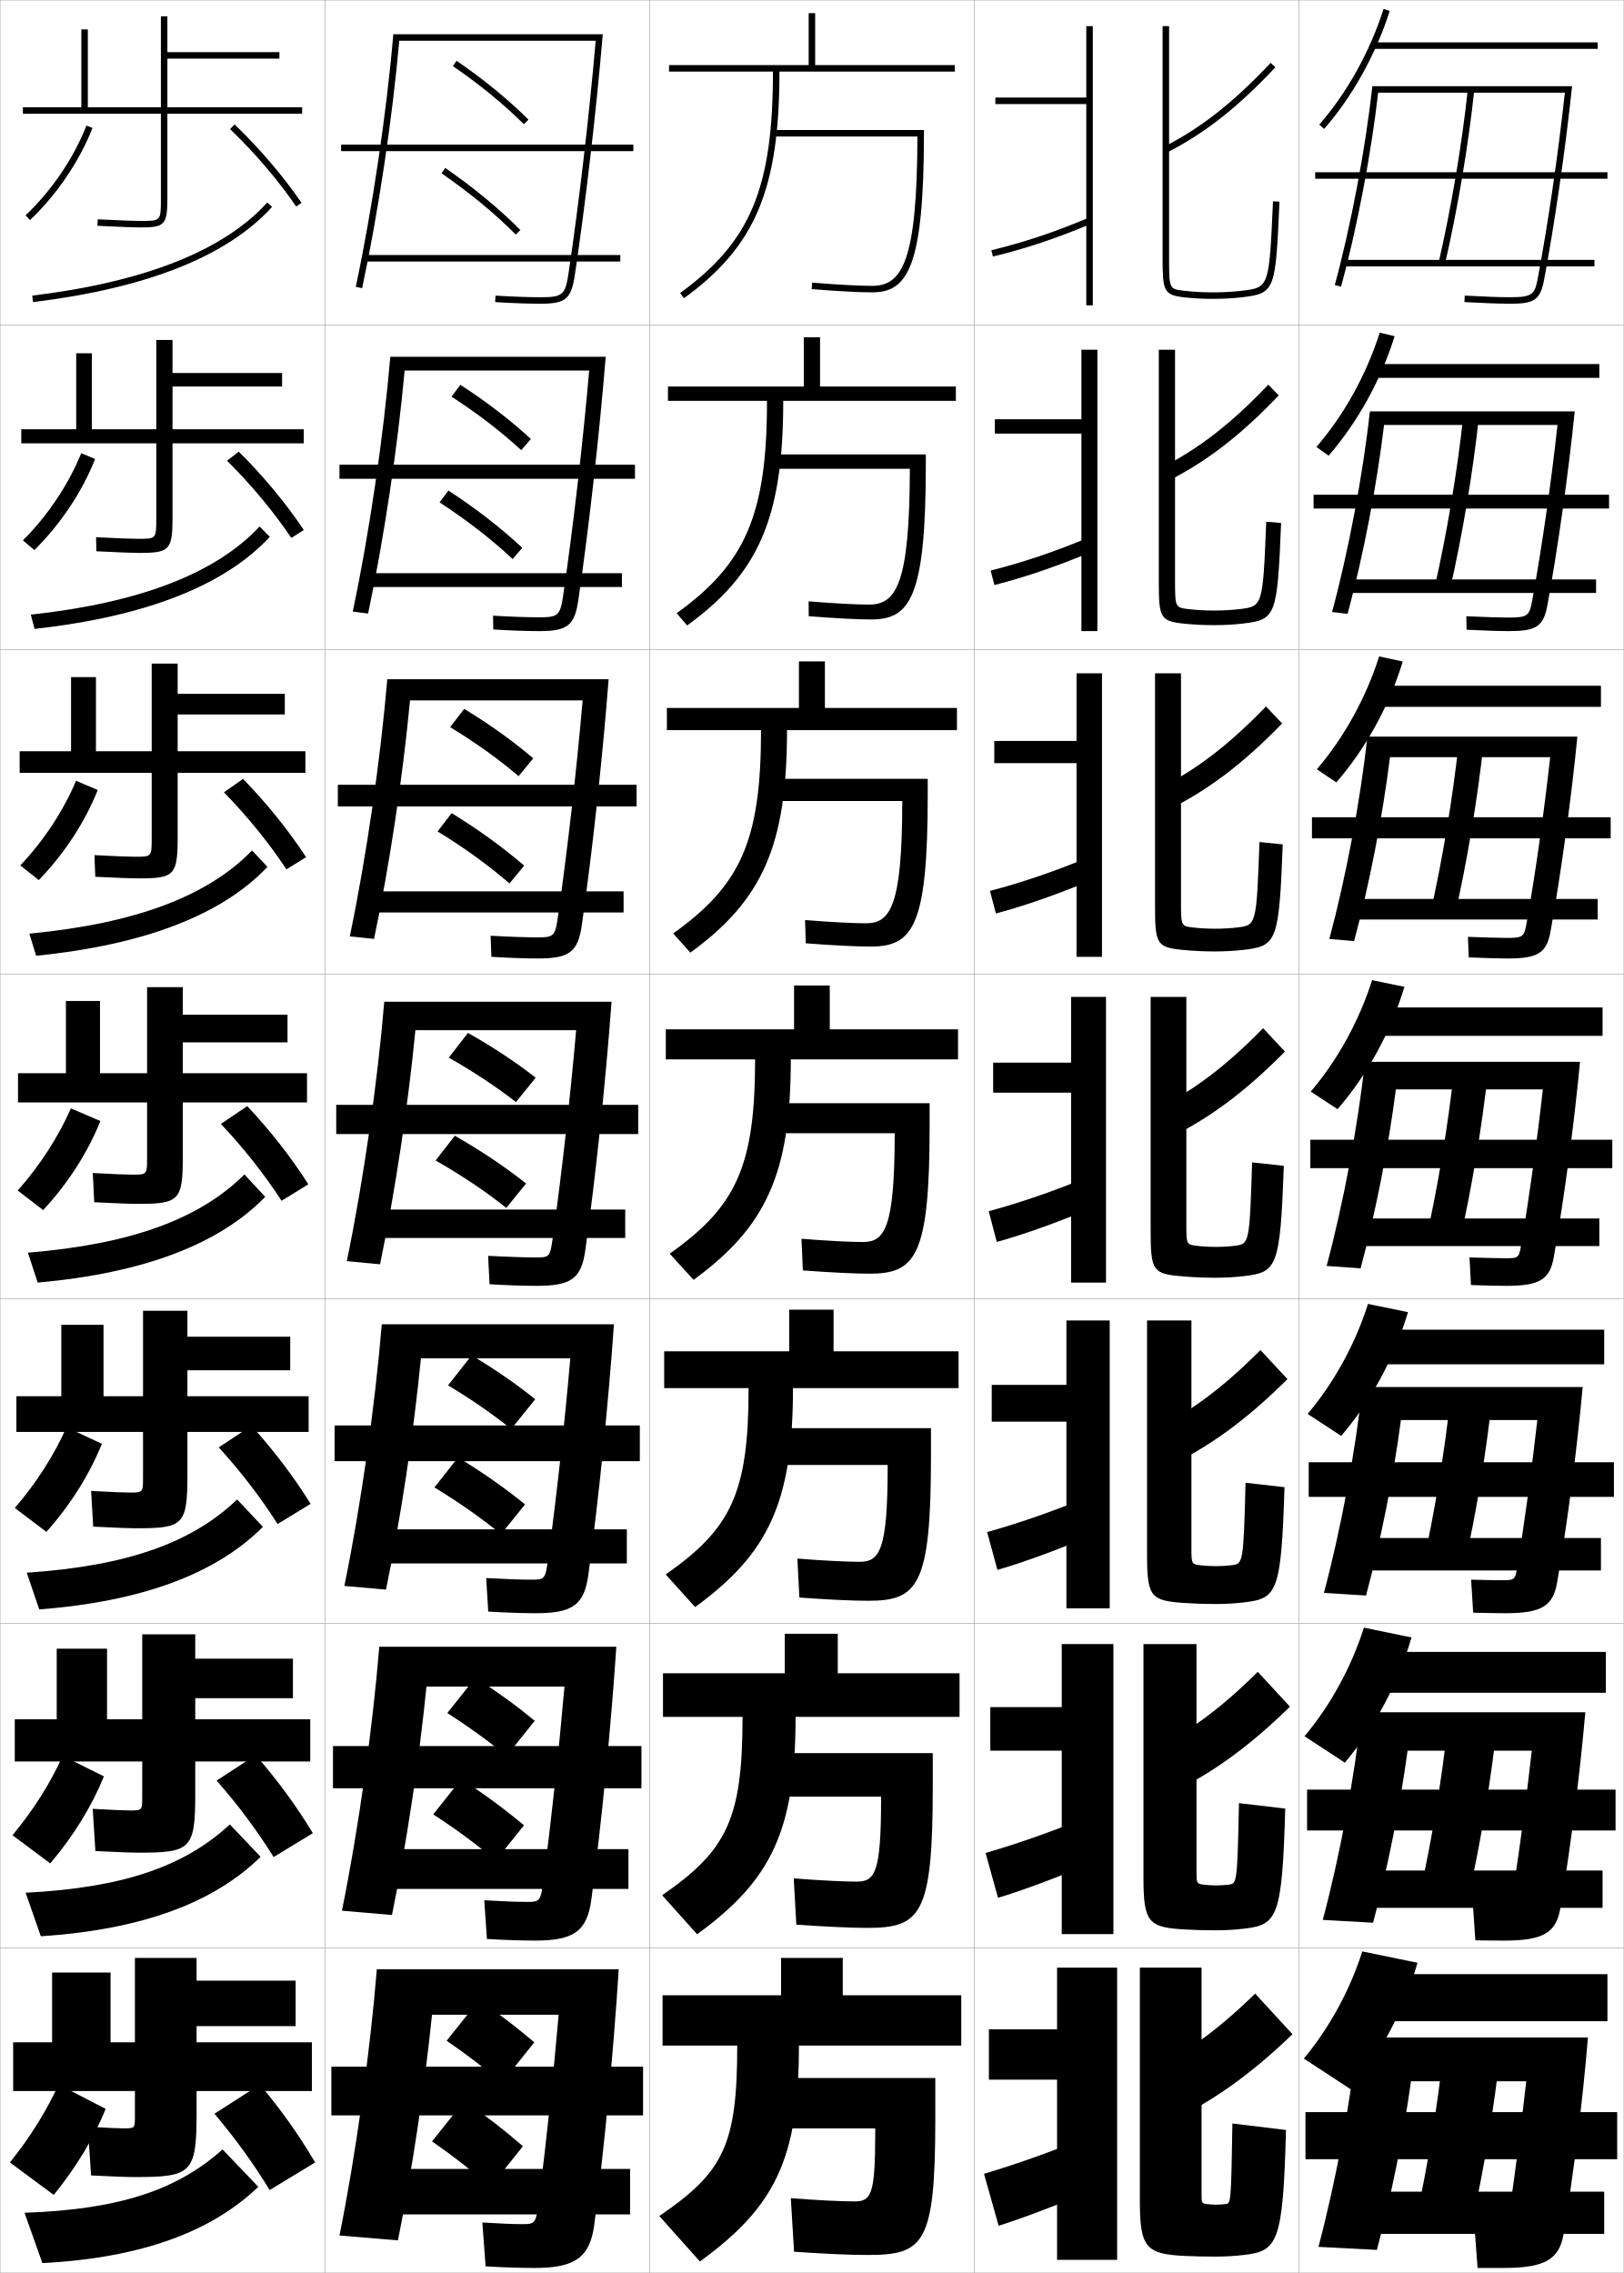
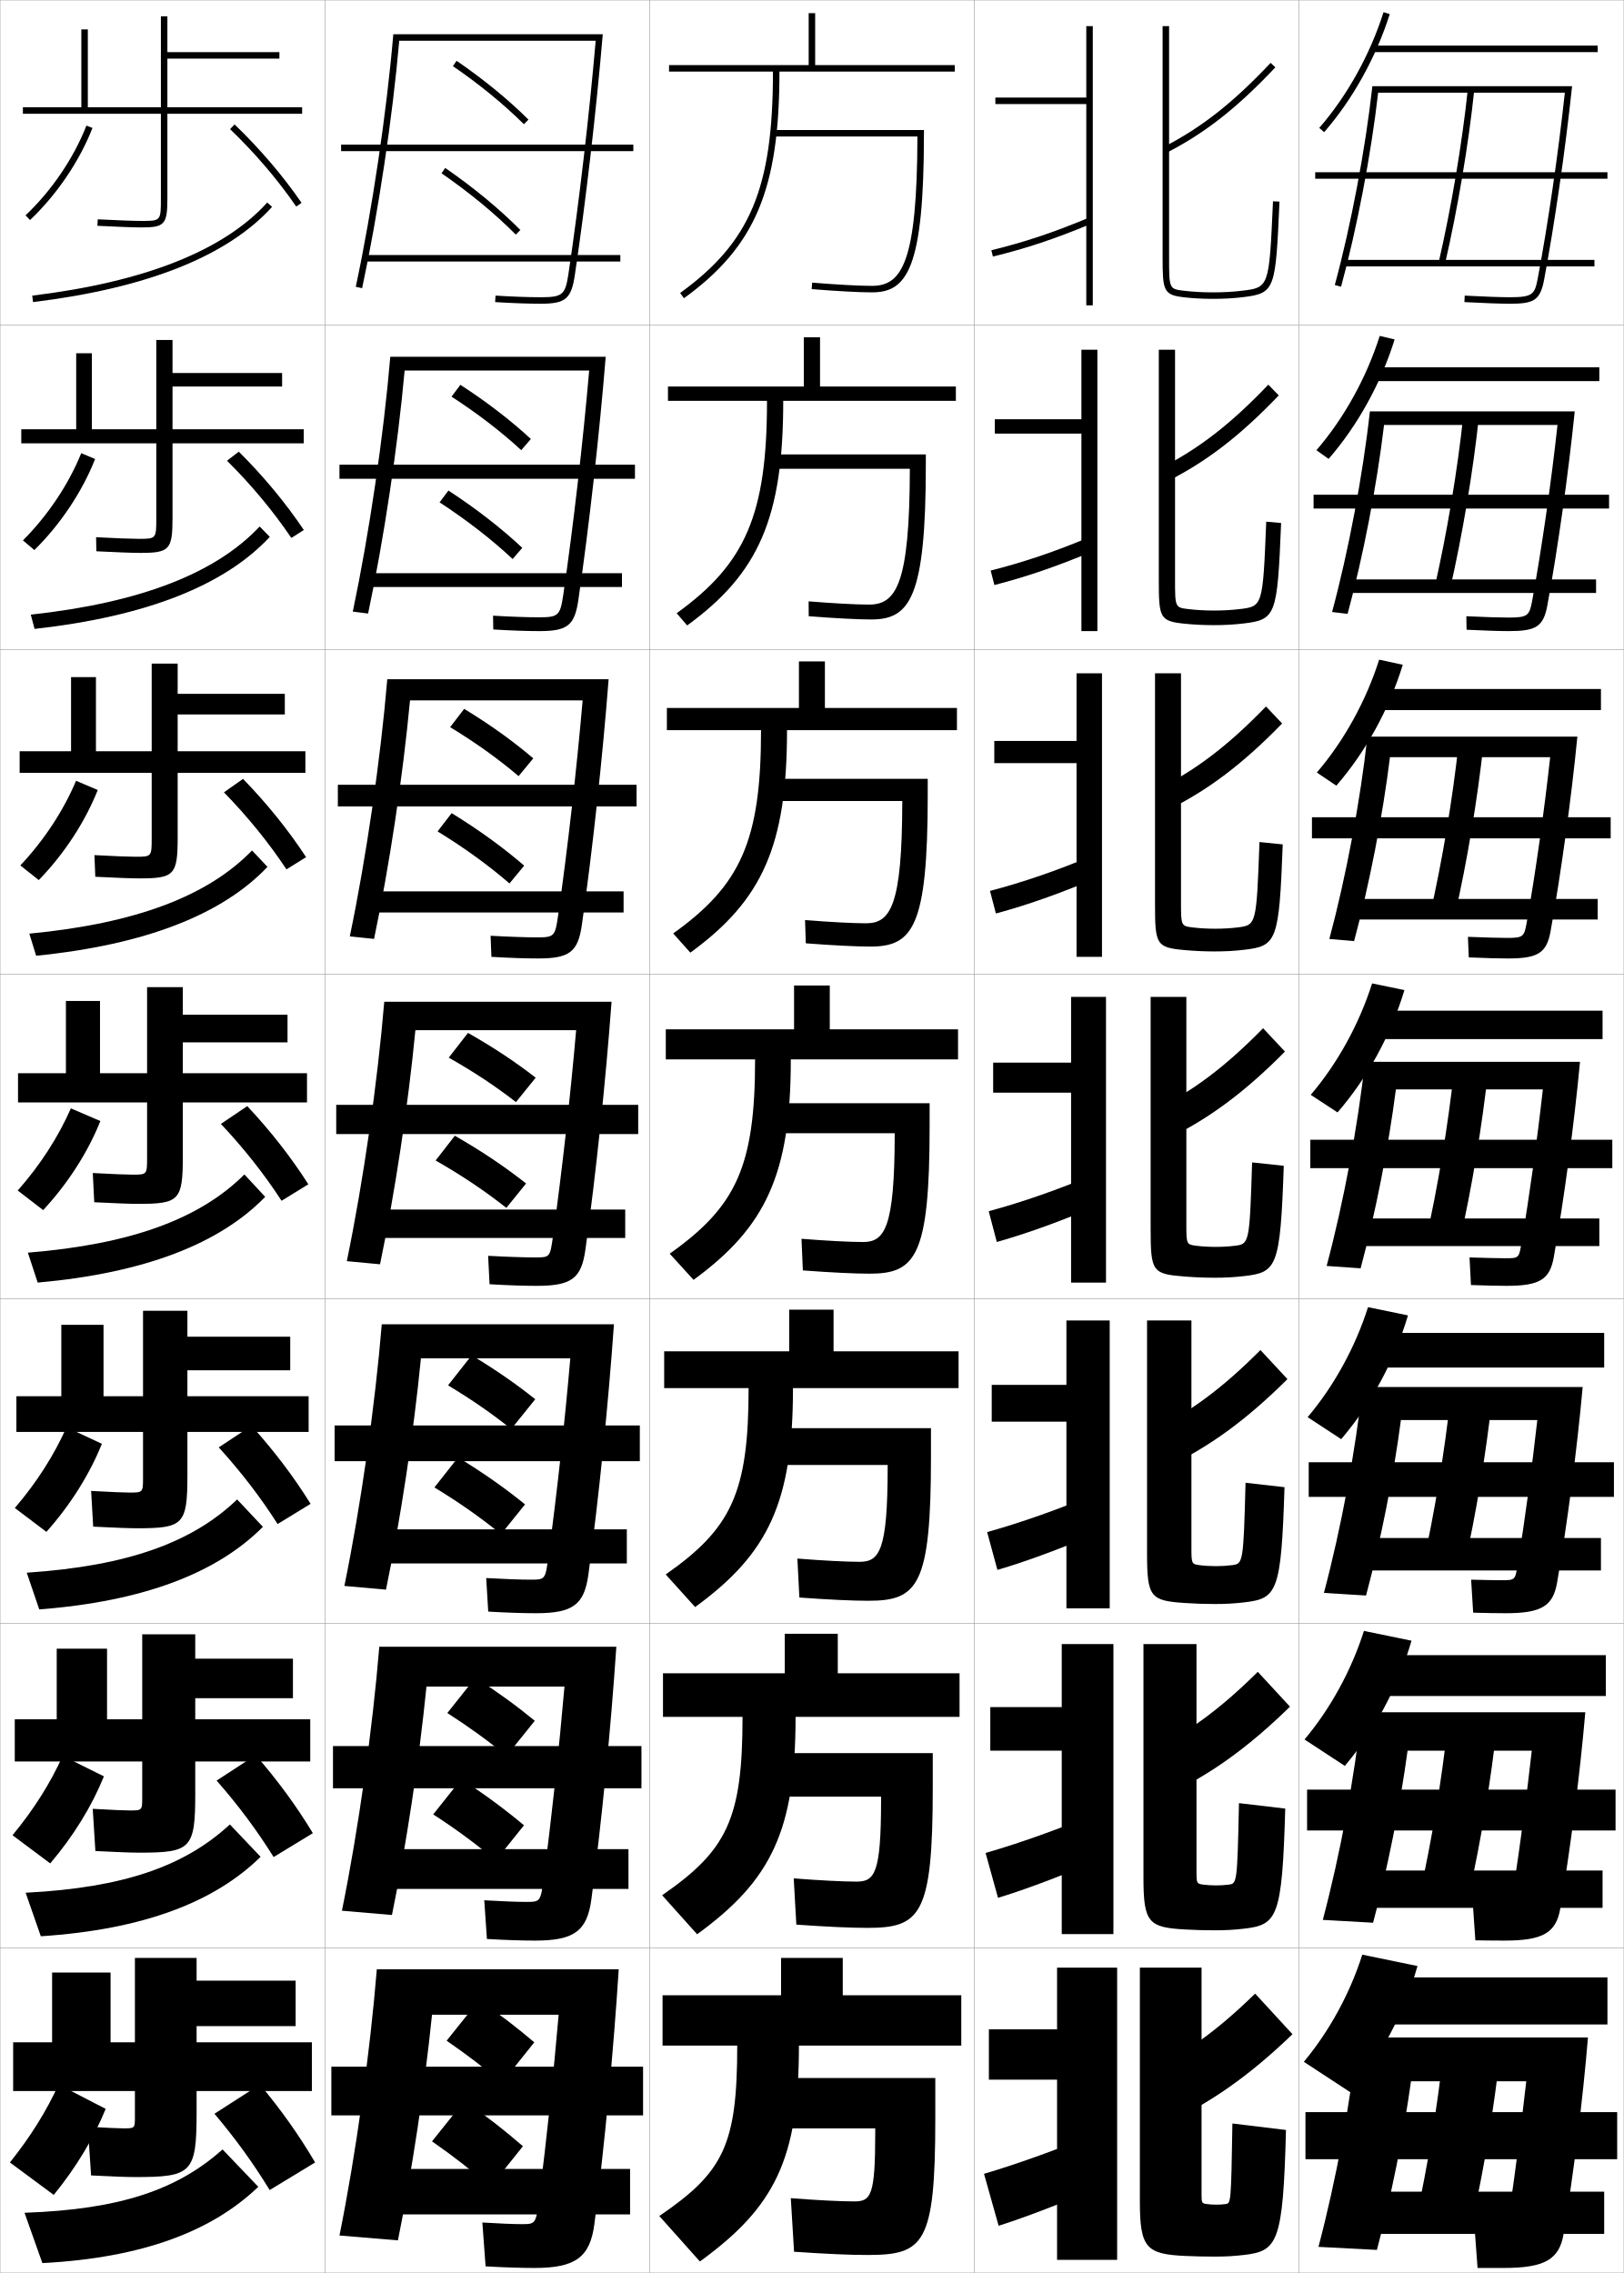
<svg xmlns="http://www.w3.org/2000/svg" width="500.1" height="700.1" viewBox="0 0 500.1 700.1" overflow="visible" enable-background="new 0 0 500.1 700.1" xml:space="preserve">
  <g id="glyphs">
    <g>
      <rect x="0.05" y="0.05" fill="none" stroke="#999999" stroke-width="0.1" width="100" height="100" />
      <rect x="0.05" y="100.05" fill="none" stroke="#999999" stroke-width="0.1" width="100" height="100" />
      <rect x="0.05" y="200.05" fill="none" stroke="#999999" stroke-width="0.1" width="100" height="100" />
      <rect x="0.05" y="300.05" fill="none" stroke="#999999" stroke-width="0.1" width="100" height="100" />
      <rect x="0.05" y="400.05" fill="none" stroke="#999999" stroke-width="0.1" width="100" height="100" />
      <rect x="0.05" y="500.05" fill="none" stroke="#999999" stroke-width="0.1" width="100" height="100" />
      <rect x="0.05" y="600.05" fill="none" stroke="#999999" stroke-width="0.1" width="100" height="100" />
      <rect x="100.05" y="0.05" fill="none" stroke="#999999" stroke-width="0.1" width="100" height="100" />
      <rect x="100.05" y="100.05" fill="none" stroke="#999999" stroke-width="0.1" width="100" height="100" />
      <rect x="100.05" y="200.05" fill="none" stroke="#999999" stroke-width="0.1" width="100" height="100" />
      <rect x="100.05" y="300.05" fill="none" stroke="#999999" stroke-width="0.1" width="100" height="100" />
      <rect x="100.05" y="400.05" fill="none" stroke="#999999" stroke-width="0.1" width="100" height="100" />
      <rect x="100.05" y="500.05" fill="none" stroke="#999999" stroke-width="0.1" width="100" height="100" />
      <rect x="100.05" y="600.05" fill="none" stroke="#999999" stroke-width="0.1" width="100" height="100" />
      <rect x="200.05" y="0.05" fill="none" stroke="#999999" stroke-width="0.1" width="100" height="100" />
      <rect x="200.05" y="100.05" fill="none" stroke="#999999" stroke-width="0.1" width="100" height="100" />
      <rect x="200.05" y="200.05" fill="none" stroke="#999999" stroke-width="0.1" width="100" height="100" />
      <rect x="200.05" y="300.05" fill="none" stroke="#999999" stroke-width="0.1" width="100" height="100" />
      <rect x="200.05" y="400.05" fill="none" stroke="#999999" stroke-width="0.1" width="100" height="100" />
      <rect x="200.05" y="500.05" fill="none" stroke="#999999" stroke-width="0.1" width="100" height="100" />
      <rect x="200.05" y="600.05" fill="none" stroke="#999999" stroke-width="0.1" width="100" height="100" />
      <rect x="300.05" y="0.05" fill="none" stroke="#999999" stroke-width="0.1" width="100" height="100" />
      <rect x="300.05" y="100.05" fill="none" stroke="#999999" stroke-width="0.1" width="100" height="100" />
      <rect x="300.05" y="200.05" fill="none" stroke="#999999" stroke-width="0.1" width="100" height="100" />
      <rect x="300.05" y="300.05" fill="none" stroke="#999999" stroke-width="0.1" width="100" height="100" />
      <rect x="300.05" y="400.05" fill="none" stroke="#999999" stroke-width="0.1" width="100" height="100" />
      <rect x="300.05" y="500.05" fill="none" stroke="#999999" stroke-width="0.1" width="100" height="100" />
      <rect x="300.05" y="600.05" fill="none" stroke="#999999" stroke-width="0.1" width="100" height="100" />
      <rect x="400.05" y="0.05" fill="none" stroke="#999999" stroke-width="0.1" width="100" height="100" />
      <rect x="400.05" y="100.05" fill="none" stroke="#999999" stroke-width="0.1" width="100" height="100" />
      <rect x="400.05" y="200.05" fill="none" stroke="#999999" stroke-width="0.1" width="100" height="100" />
      <rect x="400.05" y="300.05" fill="none" stroke="#999999" stroke-width="0.1" width="100" height="100" />
      <rect x="400.05" y="400.05" fill="none" stroke="#999999" stroke-width="0.1" width="100" height="100" />
      <rect x="400.05" y="500.05" fill="none" stroke="#999999" stroke-width="0.1" width="100" height="100" />
      <rect x="400.05" y="600.05" fill="none" stroke="#999999" stroke-width="0.1" width="100" height="100" />
    </g>
    <g>
      <g>
        <path d="M121.132,10.55c-2.063,24.154-6.493,53.962-11.56,77.791l1.955,0.418       c4.986-23.332,9.344-52.424,11.432-76.209h60.497       c-1.97,22.858-5.168,50.266-8.396,71.853       c-0.958,6.413-1.833,7.147-8.511,7.147c-3.859,0-8.419-0.163-13.939-0.498       l-0.121,1.996c5.562,0.338,10.16,0.502,14.061,0.502       c7.625,0,9.389-1.489,10.489-8.853c3.331-22.285,6.613-50.699,8.6-74.147       H121.132z" />
        <rect x="105.05" y="44.55" width="90" height="2" />
        <rect x="113.05" y="78.55" width="78" height="2" />
      </g>
      <g>
        <path d="M120.201,109.883c-2.063,24.368-6.483,54.453-11.549,78.493l4.712,0.598       c4.854-22.886,9.121-51.292,11.252-74.841h56.833       c-1.905,22.052-4.914,48.123-7.974,69.043c-0.937,6.456-1.532,6.957-7.509,6.957       c-3.608,0-8.663-0.177-14.116-0.498l0.066,4.247       c5.562,0.337,10.317,0.502,14.217,0.502c8.665,0,10.846-1.753,11.991-9.627       c3.298-22.557,6.501-51.234,8.417-74.873H120.201z" />
        <rect x="104.549" y="143.133" width="91" height="4.333" />
        <rect x="113.299" y="176.55" width="78.25" height="4.25" />
      </g>
      <g>
        <path d="M119.271,209.216c-2.064,24.581-6.473,54.944-11.54,79.194l7.469,0.778       c4.722-22.44,8.897-50.159,11.072-73.472h53.169       c-1.84,21.246-4.66,45.98-7.552,66.234       c-0.917,6.499-1.23,6.765-6.507,6.765c-3.357,0-8.908-0.191-14.293-0.499       l0.252,6.497c5.563,0.336,10.473,0.501,14.374,0.501       c9.705,0,12.304-2.015,13.493-10.401c3.266-22.828,6.391-51.769,8.234-75.599       H119.271z" />
        <rect x="104.05" y="241.716" width="92" height="6.667" />
        <rect x="113.55" y="274.55" width="78.5" height="6.5" />
      </g>
      <g>
        <path d="M118.341,308.55c-2.063,24.794-6.463,55.436-11.529,79.896l10.227,0.959       c4.59-21.994,8.674-49.027,10.893-72.104h49.506       c-1.776,20.44-4.406,43.838-7.131,63.426       c-0.896,6.542-0.93,6.574-5.506,6.574c-3.105,0-9.153-0.205-14.47-0.499       l0.439,8.748c5.563,0.335,10.63,0.501,14.53,0.501       c10.745,0,13.761-2.278,14.994-11.176c3.232-23.1,6.279-52.304,8.051-76.324       H118.341z" />
        <rect x="103.55" y="340.3" width="93" height="9" />
        <rect x="113.8" y="372.55" width="78.75" height="8.75" />
      </g>
      <g>
        <path d="M117.577,407.883c-2.063,25.007-6.453,55.927-11.519,80.597L118.875,489.619       c4.49-21.707,8.511-48.287,10.762-71.236h46.004       c-1.713,19.751-4.175,42.036-6.754,61.117       c-0.934,7.021-0.967,7.05-5.504,7.05c-2.854,0-8.399-0.197-13.646-0.5       l0.626,10.332c5.563,0.334,10.786,0.501,14.687,0.501       c11.39,0,14.894-2.612,16.163-11.95c3.199-23.371,6.168-52.839,7.867-77.05       H117.577z" />
        <rect x="103.049" y="439.05" width="94" height="11" />
        <rect x="114.216" y="471.05" width="78.833" height="10.5" />
      </g>
      <g>
        <path d="M116.813,507.217c-2.063,25.22-6.443,56.418-11.51,81.298l15.409,1.32       c4.39-21.42,8.349-47.548,10.631-70.368h42.502       c-1.649,19.062-3.942,40.234-6.377,58.809       c-0.972,7.498-1.004,7.524-5.502,7.524c-2.602,0-7.645-0.188-12.823-0.5       l0.813,11.916c5.564,0.333,10.943,0.501,14.843,0.501       c12.036,0,16.028-2.947,17.332-12.726c3.166-23.643,6.057-53.373,7.684-77.774       H116.813z" />
        <rect x="102.55" y="537.8" width="95" height="13" />
        <rect x="114.633" y="569.55" width="78.917" height="12.25" />
      </g>
      <g>
        <path d="M183.05,685.05c3.133-23.914,5.945-53.907,7.5-78.5h-74.5       c-2.063,25.434-6.434,56.909-11.5,82l18,1.5c4.289-21.132,8.187-46.808,10.5-69.5h39       c-1.586,18.372-3.711,38.433-6,56.5c-1.011,7.977-1.042,8-5.5,8       c-2.351,0-6.891-0.181-12-0.5l1,13.5c5.564,0.331,11.1,0.5,15,0.5       C177.231,698.55,181.711,695.269,183.05,685.05z" />
        <rect x="102.05" y="636.55" width="96" height="15" />
        <rect x="115.05" y="668.05" width="79" height="14" />
      </g>
    </g>
    <g>
      <g>
        <path d="M139.485,20.375c8.132,5.563,15.69,11.747,21.859,17.884l1.41-1.418       c-6.253-6.221-13.909-12.485-22.141-18.116L139.485,20.375z" />
        <path d="M135.981,53.372c8.641,5.969,16.545,12.498,22.857,18.881l1.422-1.406       c-6.398-6.47-14.401-13.082-23.143-19.119L135.981,53.372z" />
      </g>
      <g>
        <path d="M163.496,135.206c-6.248-5.765-13.623-11.45-21.711-16.675l-2.727,3.64       c7.961,5.144,15.281,10.776,21.474,16.486L163.496,135.206z" />
        <path d="M135.374,154.727c8.459,5.519,16.126,11.486,22.5,17.453l2.975-3.441       c-6.429-6.023-14.152-12.039-22.741-17.648L135.374,154.727z" />
      </g>
      <g>
        <path d="M164.237,233.572c-6.243-5.309-13.336-10.415-21.282-15.234l-4.325,5.63       c7.79,4.724,14.871,9.805,21.087,15.088L164.237,233.572z" />
        <path d="M134.767,256.081c8.278,5.069,15.707,10.473,22.141,16.024l4.528-5.477       c-6.46-5.576-13.904-10.996-22.339-16.175L134.767,256.081z" />
      </g>
      <g>
        <path d="M164.978,331.938c-6.237-4.854-13.05-9.38-20.853-13.793l-5.922,7.619       c7.619,4.305,14.461,8.834,20.701,13.691L164.978,331.938z" />
        <path d="M134.159,357.436c8.097,4.619,15.288,9.461,21.783,14.597l6.08-7.512       c-6.491-5.13-13.654-9.953-21.937-14.704L134.159,357.436z" />
      </g>
      <g>
        <path d="M164.835,430.975c-5.934-4.747-12.186-9.079-19.569-13.528l-7.281,9.246       c7.178,4.315,13.501,8.681,19.467,13.461L164.835,430.975z" />
        <path d="M133.789,458.141c7.626,4.628,14.28,9.312,20.522,14.397l7.386-9.175       c-6.208-5.048-12.792-9.678-20.625-14.47L133.789,458.141z" />
      </g>
      <g>
        <path d="M164.692,530.013c-5.63-4.641-11.32-8.778-18.284-13.265l-8.641,10.873       c6.738,4.327,12.542,8.527,18.234,13.23L164.692,530.013z" />
        <path d="M133.419,558.845c7.155,4.639,13.273,9.166,19.261,14.199l8.693-10.837       c-5.924-4.966-11.931-9.404-19.312-14.235L133.419,558.845z" />
      </g>
      <g>
        <path d="M164.55,629.05c-5.327-4.534-10.455-8.478-17-13l-10,12.5       c6.298,4.339,11.583,8.374,17,13L164.55,629.05z" />
        <path d="M143.05,647.05l-10,12.5c6.685,4.648,12.265,9.018,18,14l10-12.5       C155.409,656.167,149.98,651.921,143.05,647.05z" />
      </g>
    </g>
    <g>
-       <path d="M406.296,38.394l1.508,1.312c8.788-10.095,15.961-23.006,20.199-36.354      l-1.906-0.605C421.939,15.841,414.907,28.5,406.296,38.394z" />
-       <rect x="422.55" y="13.05" width="69.5" height="2" />
-     </g>
-     <g>
-       <path d="M405.421,137.669l3.757,2.677c8.9-10.233,16.11-23.252,20.333-36.794      l-4.589-1.088C420.817,115.393,413.888,127.878,405.421,137.669z" />
-       <rect x="422.8" y="112.133" width="69.75" height="4.25" />
-     </g>
-     <g>
-       <path d="M405.548,236.946l6.004,4.042c9.014-10.372,16.26-23.498,20.467-37.236      l-7.271-1.57C420.695,214.946,413.868,227.258,405.548,236.946z" />
-       <rect x="423.05" y="211.216" width="70" height="6.5" />
-     </g>
-     <g>
-       <path d="M401.55,634.05l14.5,9.5c9.23-11.119,16.356-24.481,20.5-39l-17-3.5      C415.706,613.156,409.289,624.773,401.55,634.05z" />
-       <rect x="424.05" y="608.05" width="71" height="14.5" />
-     </g>
-     <g>
-       <g>
-         <path d="M401.757,534.773l12.418,8.136c9.196-10.915,16.374-24.235,20.533-38.56       l-14.65-3.018C416.161,513.604,409.642,525.395,401.757,534.773z" />
-         <rect x="423.8" y="508.8" width="70.75" height="12.583" />
-       </g>
-       <g>
-         <path d="M402.715,435.497l10.336,6.771c9.161-10.713,16.392-23.99,20.566-38.118       l-12.302-2.535C417.367,414.051,410.745,426.016,402.715,435.497z" />
-         <rect x="423.55" y="409.55" width="70.5" height="10.666" />
-       </g>
-       <g>
-         <path d="M403.673,336.222l8.254,5.406c9.125-10.51,16.408-23.744,20.6-37.677       l-9.953-2.053C418.573,314.498,411.849,326.637,403.673,336.222z" />
-         <rect x="423.3" y="310.3" width="70.25" height="8.75" />
+       <path d="M406.296,39.394l1.508,1.312c8.788-10.095,15.961-23.006,20.199-36.354      l-1.906-0.605C421.939,16.841,414.907,29.5,406.296,39.394z" />
+       <rect x="422.55" y="14.05" width="69.5" height="2" />
+     </g>
+     <g>
+       <path d="M405.421,138.669l3.757,2.677c8.9-10.233,16.11-23.252,20.333-36.794      l-4.589-1.088C420.817,116.393,413.888,128.878,405.421,138.669z" />
+       <rect x="422.8" y="113.133" width="69.75" height="4.25" />
+     </g>
+     <g>
+       <path d="M405.548,237.946l6.004,4.042c9.014-10.372,16.26-23.498,20.467-37.236      l-7.271-1.57C420.695,215.946,413.868,228.258,405.548,237.946z" />
+       <rect x="423.05" y="212.216" width="70" height="6.5" />
+     </g>
+     <g>
+       <path d="M401.55,635.05l14.5,9.5c9.23-11.119,16.356-24.481,20.5-39l-17-3.5      C415.706,614.156,409.289,625.773,401.55,635.05z" />
+       <rect x="424.05" y="609.05" width="71" height="14.5" />
+     </g>
+     <g>
+       <g>
+         <path d="M401.757,535.773l12.418,8.136c9.196-10.915,16.374-24.235,20.533-38.56       l-14.65-3.018C416.161,514.604,409.642,526.395,401.757,535.773z" />
+         <rect x="423.8" y="509.8" width="70.75" height="12.583" />
+       </g>
+       <g>
+         <path d="M402.715,436.497l10.336,6.771c9.161-10.713,16.392-23.99,20.566-38.118       l-12.302-2.535C417.367,415.051,410.745,427.016,402.715,436.497z" />
+         <rect x="423.55" y="410.55" width="70.5" height="10.666" />
+       </g>
+       <g>
+         <path d="M403.673,337.222l8.254,5.406c9.125-10.51,16.408-23.744,20.6-37.677       l-9.953-2.053C418.573,315.498,411.849,327.637,403.673,337.222z" />
+         <rect x="423.3" y="311.3" width="70.25" height="8.75" />
      </g>
    </g>
    <g>
      <g>
        <path d="M422.655,26.55c-2.136,19.319-6.57,42.784-11.57,61.237l1.93,0.525       c4.906-18,9.255-40.797,11.42-59.763c1.685,0,55.377,0,57.497,0       c-2.023,18.73-5.206,40.571-8.364,57.314       c-0.91,4.826-1.623,5.686-8.518,5.686c-3.004,0-7.957-0.177-13.946-0.498       l-0.107,1.996c6.023,0.324,11.015,0.502,14.054,0.502       c7.163,0,9.275-0.91,10.482-7.314c3.274-17.44,6.58-40.311,8.63-59.686       H422.655z" />
        <rect x="405.05" y="53.05" width="90" height="2" />
        <path d="M443.075,80.825l1.949,0.449c3.905-16.938,7.277-36.982,9.02-53.62       l-1.988-0.209C450.32,44.007,446.964,63.962,443.075,80.825z" />
        <rect x="414.05" y="80.05" width="77" height="2" />
      </g>
      <g>
        <path d="M421.888,126.716c-2.124,19.372-6.574,43.003-11.643,61.782l4.775,0.594       c4.8-17.674,9.032-39.656,11.233-58.209c1.123,0,52.006,0,53.42,0       c-1.93,17.689-4.854,38.045-7.776,54.012       c-0.86,4.741-1.346,5.321-7.348,5.321c-2.523,0-7.498-0.152-12.955-0.415       l0.076,4.163c5.62,0.273,10.107,0.419,13.045,0.419       c8.205,0,10.611-1.293,11.819-7.846c3.241-17.611,6.474-40.512,8.441-59.822       H421.888z" />
        <rect x="404.55" y="152.383" width="91" height="4.25" />
        <path d="M446.528,181.654c3.842-16.717,7.169-36.588,8.934-53.267l-4.824-0.174       c-1.759,16.616-5.072,36.412-8.9,53.066L446.528,181.654z" />
        <rect x="414.216" y="178.466" width="77.334" height="4.167" />
      </g>
      <g>
        <path d="M421.12,226.883c-2.111,19.423-6.578,43.221-11.714,62.325l7.62,0.663       c4.694-17.349,8.811-38.516,11.048-56.655c0.562,0,48.635,0,49.341,0       c-1.834,16.648-4.503,35.52-7.187,50.709       c-0.811,4.657-1.068,4.958-6.179,4.958c-2.043,0-7.039-0.128-11.964-0.332       l0.261,6.331c5.217,0.221,9.2,0.334,12.036,0.334       c9.247,0,11.947-1.676,13.155-8.376c3.208-17.782,6.368-40.713,8.254-59.957       H421.12z" />
        <rect x="404.05" y="251.717" width="92" height="6.5" />
        <path d="M448.033,282.033c3.778-16.496,7.06-36.192,8.846-52.913l-7.658-0.14       c-1.782,16.67-5.053,36.307-8.82,52.753L448.033,282.033z" />
        <rect x="414.383" y="276.883" width="77.667" height="6.333" />
      </g>
      <g>
        <path d="M420.353,327.05c-2.1,19.475-6.582,43.439-11.785,62.869l10.465,0.732       c4.588-17.023,8.589-37.376,10.861-55.102h45.264       c-1.74,15.607-4.151,32.994-6.599,47.407       c-0.761,4.571-0.791,4.593-5.009,4.593c-1.562,0-6.58-0.104-10.973-0.249       l0.445,8.498c4.813,0.169,8.293,0.251,11.027,0.251       c10.289,0,13.283-2.06,14.491-8.907c3.175-17.952,6.263-40.915,8.065-60.093       H420.353z" />
        <rect x="403.55" y="351.05" width="93" height="8.75" />
        <path d="M449.537,382.412c3.716-16.274,6.951-35.798,8.76-52.56l-10.494-0.105       c-1.806,16.725-5.032,36.203-8.74,52.44L449.537,382.412z" />
        <rect x="414.55" y="375.3" width="78" height="8.5" />
      </g>
    </g>
    <g>
      <path d="M418.05,627.55c-2.063,19.629-6.594,44.094-12,64.5l18,0.94      c4.397-16.525,8.154-35.11,10.5-51.94h35.5c-1.469,12.865-3.186,26.456-5,39      c-0.718,4.958-0.746,5-5,5c-2.568,0-3.205,0-6,0l1,13.5c5.532,0,2.631,0,8,0      c12.682,0,17.186-2.609,18.5-10.5c3.075-18.465,5.945-41.52,7.5-60.5H418.05z" />
      <rect x="402.05" y="650.55" width="96" height="14.5" />
      <path d="M453.55,683.55c3.527-15.611,6.625-34.612,8.5-51.5h-17.5      c-1.875,16.888-4.973,35.889-8.5,51.5H453.55z" />
      <rect x="415.05" y="675.05" width="79" height="13" />
    </g>
    <g>
      <path d="M419.317,527.383c-2.075,19.578-6.59,43.876-11.929,63.957l15.488,0.871      c4.461-16.692,8.3-35.866,10.62-52.994h38.255      c-1.56,13.778-3.508,28.635-5.533,41.802      c-0.732,4.829-0.761,4.864-5.003,4.864c-2.233,0-4.331-0.034-7.657-0.083      l0.814,11.833c5.293,0.056,4.519,0.083,9.01,0.083      c11.884,0,15.885-2.426,17.164-9.969c3.107-18.294,6.051-41.318,7.688-60.364      H419.317z" />
      <rect x="402.55" y="551.216" width="95" height="12.584" />
      <path d="M452.461,583.17c3.591-15.832,6.734-35.007,8.588-51.853l-15.165-0.035      c-1.852,16.833-4.992,35.993-8.58,51.813L452.461,583.17z" />
      <rect x="414.883" y="576.133" width="78.667" height="11.5" />
    </g>
    <g>
      <path d="M419.584,427.217c-2.087,19.525-6.586,43.657-11.855,63.412l12.976,0.802      c4.525-16.857,8.445-36.62,10.742-54.048h42.009      c-1.65,14.693-3.83,30.815-6.066,44.605      c-0.746,4.7-0.775,4.729-5.006,4.729c-1.896,0-5.455-0.069-9.314-0.166      l0.631,10.165c5.053,0.112,6.405,0.167,10.018,0.167      c11.086,0,14.584-2.242,15.828-9.438c3.141-18.123,6.156-41.117,7.877-60.229H419.584      z" />
      <rect x="403.05" y="450.383" width="94" height="10.667" />
      <path d="M450.875,482.791c3.652-16.053,6.843-35.402,8.674-52.206l-12.831-0.07      c-1.828,16.779-5.012,36.099-8.659,52.127L450.875,482.791z" />
      <rect x="414.717" y="473.717" width="78.333" height="10" />
    </g>
    <g>
      <path d="M96.05,629.05h-35.5v-5h30.5v-14h-30.5v-7h-19v26h-7.5v-21.5h-18v21.5h-12v15h37.5v8      c0,3.47-0.031,3.5-3.5,3.5c-1.331,0-4.826-0.143-11-0.5l1,15c7.365,0.372,11.248,0.5,13.5,0.5      c17.562,0,19-1.219,19-20v-6.5h35.5V629.05z" />
      <path d="M32.55,649.55c-3.629,8.876-8.944,17.832-16,26.5l-13.5-10      c6.493-8.127,11.234-15.831,15-24L32.55,649.55z" />
      <path d="M66.05,651.05c6.488,7.685,11.944,15.23,17,23.5l14-8.5      c-4.979-8.436-10.411-16.124-17-24L66.05,651.05z" />
      <path d="M68.55,662.05c-13.84,12.285-31.216,18.466-61,19.5l5.5,15.5      c30.981-1.618,52.344-9.892,66.5-23.5L68.55,662.05z" />
    </g>
    <g>
      <path d="M95.55,529.55H60.133v-6.5h30.084v-12.166H60.133v-7.5H43.8v26.166H32.967      v-21.75h-15.5v21.75H4.55v13h39.25v10.999c0,4.059-0.026,4.084-3.833,4.084      c-1.492,0-5.243-0.15-11.408-0.5l0.816,13c7.179,0.363,11.237,0.5,13.508,0.5      c15.915,0,17.25-1.17,17.25-18.166v-9.917h35.417V529.55z" />
      <path d="M32.003,547.13c-3.692,9.108-9.291,18.295-16.54,26.811l-11.611-8.678      c6.629-8.02,11.654-16.041,15.457-24.434L32.003,547.13z" />
      <path d="M66.709,548.425c6.684,7.629,12.404,15.292,17.561,23.558l12.083-7.36      c-5.105-8.422-10.821-16.221-17.605-24.025L66.709,548.425z" />
      <path d="M7.894,582.976l4.676,13.406c31.669-2.062,53.598-10.602,67.687-24.471      l-9.466-9.965C57.02,574.651,38.486,581.41,7.894,582.976z" />
    </g>
    <g>
      <path d="M95.05,430.05H57.716v-8h31.667v-10.333H57.716v-8H44.05v26.333H31.883v-22h-13      v22H5.05v11h39v14c0,4.646-0.021,4.667-4.167,4.667c-1.653,0-5.659-0.157-11.816-0.5      l0.633,11c6.993,0.354,11.228,0.5,13.517,0.5c14.267,0,15.5-1.122,15.5-16.333      v-13.334h37.333V430.05z" />
      <path d="M31.374,444.708c-3.756,9.342-9.638,18.76-17.081,27.121l-9.723-7.354      c6.764-7.913,12.075-16.252,15.914-24.868L31.374,444.708z" />
      <path d="M67.369,445.8c6.879,7.573,12.864,15.353,18.123,23.614l10.167-6.22      c-5.232-8.408-11.231-16.318-18.211-24.052L67.369,445.8z" />
      <path d="M8.238,484.402l3.852,11.312c32.357-2.506,54.852-11.311,68.874-25.44      l-7.932-8.432C59.33,474.969,39.637,482.305,8.238,484.402z" />
    </g>
    <g>
      <g>
        <path d="M93.05,33.05h-41.5v-15h34.5v-2h-34.5v-11h-2v28h-22.5v-24h-2v24h-18v2h42.5v26c0,7,0,7-6,7       c-2.296,0-7.324-0.187-13.449-0.499l-0.102,1.998       c6.249,0.318,11.188,0.501,13.551,0.501c7.178,0,8-0.926,8-9v-26h41.5V33.05z" />
        <path d="M7.863,66.322l1.373,1.455c8.218-7.752,15.231-18.091,19.245-28.364       l-1.863-0.727C22.709,48.693,15.874,58.767,7.863,66.322z" />
        <path d="M70.857,39.771C78.521,47.125,85.563,55.37,91.226,63.616l1.648-1.133       c-5.738-8.355-12.872-16.708-20.632-24.155L70.857,39.771z" />
        <path d="M9.929,91.058l0.242,1.984c35.115-4.281,59.884-14.146,73.62-29.321       l-1.482-1.342C68.904,77.187,44.552,86.835,9.929,91.058z" />
      </g>
      <g>
        <path d="M93.549,132.216H53.133v-13.167h33.75v-4.167h-33.75v-10.167h-5v27.5H28.299v-23.417       h-4.833v23.417H6.55v4.333h41.583v23c0,6.412-0.005,6.417-5.5,6.417       c-2.135,0-6.908-0.179-13.041-0.5l0.082,4.332       c6.435,0.327,11.198,0.5,13.542,0.5c8.992,0,9.917-0.975,9.917-10.833       v-22.917h40.417V132.216z" />
        <path d="M29.291,141.371c-3.949,10.041-10.68,20.149-18.704,28.054l-3.527-2.981       c7.641-7.639,14.062-17.24,17.96-26.858L29.291,141.371z" />
        <path d="M69.914,141.905c7.467,7.408,14.246,15.538,19.807,23.787l3.849-2.448       c-5.611-8.369-12.461-16.611-20.026-24.13L69.914,141.905z" />
        <path d="M9.479,189.314l1.171,4.395c34.425-3.837,58.625-13.437,72.434-28.351       l-3.121-3.194C66.483,176.552,43.297,185.623,9.479,189.314z" />
      </g>
      <g>
        <path d="M94.05,231.383H54.716v-11.333h33v-6.333h-33v-9.333h-8v27H29.55v-22.833       h-7.667v22.833H6.05v6.667h40.667v20c0,5.823-0.01,5.833-5,5.833       c-1.974,0-6.491-0.172-12.632-0.5l0.265,6.666       c6.621,0.336,11.208,0.5,13.534,0.5c10.806,0,11.833-1.024,11.833-12.667       v-19.833h39.333V231.383z" />
        <path d="M30.101,243.329c-3.885,9.807-10.332,19.686-18.162,27.743l-5.681-4.507       c7.27-7.722,13.279-16.851,17.166-26.08L30.101,243.329z" />
        <path d="M68.971,244.04c7.271,7.463,13.785,15.476,19.246,23.729l6.049-3.764       c-5.485-8.382-12.052-16.513-19.422-24.104L68.971,244.04z" />
        <path d="M9.032,287.571l2.099,6.807c33.735-3.393,57.366-12.729,71.247-27.38       l-4.76-5.046C64.062,275.919,42.043,284.411,9.032,287.571z" />
      </g>
      <g>
        <path d="M94.55,330.55h-38.25v-9.5h32.25v-8.5h-32.25v-8.5h-11v26.5h-14.5v-22.25h-10.5v22.25h-14.75v9h39.75v17       c0,5.234-0.016,5.25-4.5,5.25c-1.813,0-6.075-0.164-12.225-0.5l0.449,9       c6.807,0.345,11.218,0.5,13.525,0.5c12.62,0,13.75-1.073,13.75-14.5v-16.75h38.25V330.55z" />
        <path d="M30.911,345.287c-3.82,9.574-9.984,19.223-17.621,27.432l-7.834-6.032       c6.899-7.806,12.495-16.462,16.371-25.302L30.911,345.287z" />
        <path d="M68.028,346.174c7.075,7.518,13.324,15.414,18.684,23.672l8.25-5.079       c-5.358-8.396-11.642-16.416-18.816-24.078L68.028,346.174z" />
        <path d="M8.583,385.828l3.027,9.218c33.045-2.949,56.106-12.02,70.061-26.41       l-6.398-6.897C61.641,375.285,40.789,383.199,8.583,385.828z" />
      </g>
    </g>
    <g>
      <g>
        <polygon points="334.55,8.05 334.55,30.05 306.55,30.05 306.55,32.05        334.55,32.05 334.55,94.05 336.55,94.05 336.55,8.05 " />
        <path d="M305.312,77.079l0.477,1.941c10.38-2.541,19.114-5.453,30.146-10.048       l-0.77-1.846C324.234,71.68,315.585,74.562,305.312,77.079z" />
        <path d="M358.592,45.161l0.916,1.777c11.743-6.051,21.692-13.888,33.271-26.203       l-1.457-1.371C379.908,31.505,370.12,39.22,358.592,45.161z" />
        <path d="M358.05,8.05v71c0,10.406,0.236,11.764,6.382,12.493       c2.827,0.336,5.896,0.507,9.118,0.507c3.262,0,6.244-0.166,9.118-0.507       c10.118-1.2,10.166-2.261,11.381-29.448l-1.998-0.09       c-1.187,26.552-1.187,26.552-9.618,27.552       c-2.795,0.332-5.701,0.493-8.883,0.493c-3.145,0-6.133-0.166-8.882-0.493       c-4.618-0.548-4.618-0.548-4.618-10.507v-71H358.05z" />
      </g>
      <g>
        <polygon points="333.051,107.717 333.051,129.133 306.384,129.133 306.384,133.55        333.051,133.55 333.051,194.383 337.967,194.383 337.967,107.717 " />
        <path d="M305.102,175.741l1.147,4.451c10.312-2.639,20.21-6.104,31.038-10.707       l-1.558-4.121C325.029,169.855,315.409,173.132,305.102,175.741z" />
        <path d="M357.669,144.06l1.93,4.147c12.057-6.082,22.363-14.023,34.226-26.419       l-3.215-3.31C379.108,130.54,369.266,138.17,357.669,144.06z" />
        <path d="M373.884,188.05c2.837,0,5.391-0.143,7.902-0.444       c7.092-0.846,7.133-0.886,8.182-26.927l4.582,0.408       c-1.166,28.564-1.551,29.766-11.65,30.957       c-2.908,0.343-5.807,0.506-9.099,0.506c-3.172,0-6.295-0.167-9.099-0.455       c-7.475-0.769-7.818-1.848-7.818-13.212v-71.166h5v70.666       c0,8.706,0.019,8.73,4.099,9.223C368.406,187.898,371.125,188.05,373.884,188.05z" />
      </g>
      <g>
        <polygon points="331.55,207.383 331.55,228.216 306.217,228.216 306.217,235.05        331.55,235.05 331.55,294.716 339.383,294.716 339.383,207.383 " />
        <path d="M304.891,274.403l1.818,6.96c10.243-2.736,21.305-6.755,31.93-11.365       l-2.346-6.396C325.822,268.031,315.232,271.7,304.891,274.403z" />
        <path d="M356.745,242.958l2.943,6.518c12.37-6.113,23.032-14.159,35.18-26.635       l-4.972-5.248C378.306,229.575,368.409,237.121,356.745,242.958z" />
        <path d="M374.217,286.05c2.491,0,4.693-0.124,6.922-0.396       c5.752-0.692,5.833-0.772,6.745-26.301l7.166,0.727       c-1.118,29.94-1.839,31.282-11.922,32.465       c-2.94,0.345-5.755,0.505-9.078,0.505c-3.121,0-6.299-0.156-9.078-0.405       c-8.807-0.79-9.255-1.606-9.255-13.929v-71.333h8v70.333       c0,7.451,0.037,7.501,3.578,7.938       C369.395,285.913,371.843,286.05,374.217,286.05z" />
      </g>
      <g>
        <polygon points="329.868,307.05 329.868,327.3 305.868,327.3 305.868,336.55        329.868,336.55 329.868,395.05 340.618,395.05 340.618,307.05 " />
        <path d="M304.499,373.064l2.488,9.471c10.176-2.834,22.4-7.407,32.822-12.024       l-3.135-8.672C326.435,366.206,314.874,370.269,304.499,373.064z" />
        <path d="M355.64,341.855l3.957,8.889c12.684-6.144,23.703-14.294,36.135-26.852       l-6.729-7.186C377.323,328.61,367.372,336.071,355.64,341.855z" />
        <path d="M374.368,384.05c2.146,0,3.996-0.104,5.941-0.347       c4.413-0.538,4.534-0.658,5.309-25.676l9.75,1.045       c-1.069,31.316-2.126,32.799-12.191,33.974       c-2.975,0.348-5.705,0.504-9.059,0.504c-3.07,0-6.305-0.139-9.059-0.354       c-10.14-0.79-10.691-1.366-10.691-14.646v-71.5h11v70       c0,6.197,0.057,6.272,3.059,6.653       C370.202,383.928,372.38,384.05,374.368,384.05z" />
      </g>
      <g>
        <polygon points="328.429,406.716 328.429,426.55 305.429,426.55 305.429,437.883        328.429,437.883 328.429,495.383 341.762,495.383 341.762,406.716 " />
        <path d="M304.016,471.893l3.159,11.647c10.107-2.932,23.495-8.059,33.715-12.683       l-3.923-10.615C326.955,464.548,314.425,469.004,304.016,471.893z" />
        <path d="M354.609,440.754l4.805,11.092c12.997-6.174,24.373-14.429,37.09-27.067       l-8.319-8.957C376.416,427.646,366.41,435.021,354.609,440.754z" />
        <path d="M374.429,482.383c1.801,0,3.3-0.086,4.961-0.298       c3.442-0.429,3.559-0.561,4.206-25.384l12,1.363       c-1.014,32.481-2.273,34.3-12.462,35.482       c-3.008,0.35-5.654,0.503-9.039,0.503c-3.019,0-6.31-0.117-9.039-0.303       c-10.751-0.716-11.794-1.708-11.794-15.364v-71.667h13.667v70.001       c0,4.943,0.075,5.043,2.539,5.368       C370.919,482.275,372.825,482.383,374.429,482.383z" />
      </g>
      <g>
        <polygon points="326.989,506.383 326.989,525.8 304.989,525.8 304.989,539.217        326.989,539.217 326.989,595.717 342.906,595.717 342.906,506.383 " />
        <path d="M303.533,570.722l3.829,13.823c10.04-3.029,24.591-8.709,34.607-13.342       l-4.712-12.557C327.477,562.891,313.977,567.739,303.533,570.722z" />
        <path d="M353.58,539.651l5.652,13.297c13.311-6.206,25.043-14.565,38.045-27.284       l-9.91-10.729C375.51,526.68,365.448,533.973,353.58,539.651z" />
        <path d="M374.489,580.717c1.456,0,2.603-0.067,3.98-0.249       c2.473-0.32,2.584-0.464,3.103-25.092l14.25,1.682       c-0.956,33.646-2.419,35.801-12.73,36.991       c-3.041,0.352-5.604,0.501-9.02,0.501c-2.968,0-6.314-0.095-9.02-0.251       c-11.362-0.642-12.896-2.052-12.896-16.082v-71.834h16.333v70       c0,3.69,0.094,3.815,2.02,4.085C371.636,580.624,373.271,580.717,374.489,580.717       z" />
      </g>
      <g>
        <polygon points="325.55,606.05 325.55,625.05 304.55,625.05 304.55,640.55        325.55,640.55 325.55,696.05 344.05,696.05 344.05,606.05 " />
        <path d="M337.55,657.05c-9.553,4.183-24.021,9.425-34.5,12.5l4.5,16       c9.972-3.127,25.687-9.36,35.5-14L337.55,657.05z" />
        <path d="M352.55,638.55l6.5,15.5c13.625-6.236,25.713-14.7,39-27.5l-11.5-12.5       C374.604,625.715,364.486,632.924,352.55,638.55z" />
        <path d="M374.55,679.05c1.111,0,1.906-0.048,3-0.2       c1.502-0.211,1.609-0.366,2-24.8l16.5,2c-0.9,34.812-2.566,37.302-13,38.5       c-3.075,0.354-5.555,0.5-9,0.5c-2.917,0-6.319-0.073-9-0.2       c-11.974-0.567-14-2.394-14-16.8v-72h19v70c0,2.437,0.112,2.586,1.5,2.8       C372.353,678.972,373.718,679.05,374.55,679.05z" />
      </g>
    </g>
    <g>
      <g>
        <path d="M296.05,614.55h-36.5v-11.5h-19v11.5h-36.5v15.5h23c0,30.708-4.253,39.028-24,52.5l12.5,14       c23.104-16.783,30.5-31.543,30.5-66.5h50V614.55z" />
        <path d="M244.55,693.55c9.942,0.686,17.329,1,22.5,1c17.506,0,21-3.184,21-42v-12.5h-52v15.5       h33.5v1.5c0,19.391-1.359,21-6.5,21c-4.07,0-11.687-0.383-19.5-1L244.55,693.55z" />
      </g>
      <g>
        <path d="M295.516,515.383h-37.5v-12.167h-16.333v12.167h-37.5v13.417h24.5       c0,31.554-4.831,41.157-24.765,54.949l10.781,12.019       c22.812-16.604,30.317-31.867,30.317-66.968h50.5V515.383z" />
        <path d="M245.252,592.799c9.573,0.677,16.887,1.001,21.848,1.001       c16.396,0,20.166-3.875,20.166-43.167v-10.667h-51.083v13.417h35.166v1.167       c-0.014,22.461-1.932,25-7.583,25c-4.035,0-11.529-0.382-19.319-0.999       L245.252,592.799z" />
      </g>
      <g>
        <path d="M295.217,416.217h-38.5v-12.834h-13.667v12.834h-38.5v11.333h26       c0,32.4-5.408,43.286-25.53,57.398l9.061,10.036       c22.521-16.422,30.136-32.189,30.136-67.435h51V416.217z" />
        <path d="M246.189,492.049c9.203,0.666,16.443,1.001,21.194,1.001       c15.284,0,19.333-4.566,19.333-44.333v-8.834h-50.167v11.334h36.831v0.833       c-0.026,25.531-2.503,29-8.664,29c-4.001,0-11.373-0.38-19.14-0.999       L246.189,492.049z" />
      </g>
      <g>
        <path d="M295.05,317.05h-39.5v-13.5h-11v13.5h-39.5v9.25h27.5       c0,33.246-5.985,45.415-26.296,59.848l7.342,8.055       c22.229-16.242,29.954-32.514,29.954-67.902h51.5V317.05z" />
        <path d="M247.259,391.298c8.833,0.657,16,1.002,20.541,1.002       c14.174,0,18.5-5.258,18.5-45.5v-7h-49.25v9.25h38.496v0.5c-0.04,28.602-3.075,33-9.746,33       c-3.967,0-11.217-0.378-18.959-0.998L247.259,391.298z" />
      </g>
      <g>
        <path d="M254.05,218.05v-14.333h-8v14.333h-40.667v6.833h29       c0,34.144-6.306,47.779-27.06,62.628l5.286,5.91       c22.149-16.141,29.773-32.86,29.773-68.538h52.334v-6.833H254.05z" />
        <path d="M248.162,290.547c8.463,0.647,15.556,1.002,19.888,1.002       c13.062,0,17.666-5.949,17.666-46.667v-5h-48.333v6.833h40.495v0.333       c-0.054,32.006-3.646,37.333-11.161,37.333c-3.932,0-11.061-0.376-18.78-0.998       L248.162,290.547z" />
      </g>
      <g>
        <path d="M252.55,119.05v-15.167h-5v15.167h-41.833v4.417h30.5       c0,35.041-6.626,50.144-27.823,65.41l3.229,3.764       c22.071-16.038,29.593-33.206,29.593-69.174h53.167v-4.417H252.55z" />
        <path d="M249.065,189.797c8.093,0.638,15.113,1.002,19.235,1.002       c11.952,0,16.833-6.641,16.833-47.833v-3h-47.417v4.417h42.494v0.167       c-0.068,35.41-4.218,41.667-12.577,41.667c-3.896,0-10.902-0.375-18.599-0.997       L249.065,189.797z" />
      </g>
      <g>
        <path d="M251.05,20.05v-16h-2v16h-43v2h32c0,35.938-6.946,52.508-28.587,68.19       l1.174,1.619c21.991-15.937,29.413-33.552,29.413-69.81h54v-2H251.05z" />
        <path d="M282.542,42.05L282.542,42.05c-0.082,38.813-4.789,46-13.992,46       c-3.861,0-10.746-0.373-18.419-0.997l-0.163,1.994       c7.724,0.628,14.67,1.003,18.582,1.003c10.841,0,16-7.332,16-49v-1h-46.5v2H282.542z" />
      </g>
    </g>
  </g>
</svg>
